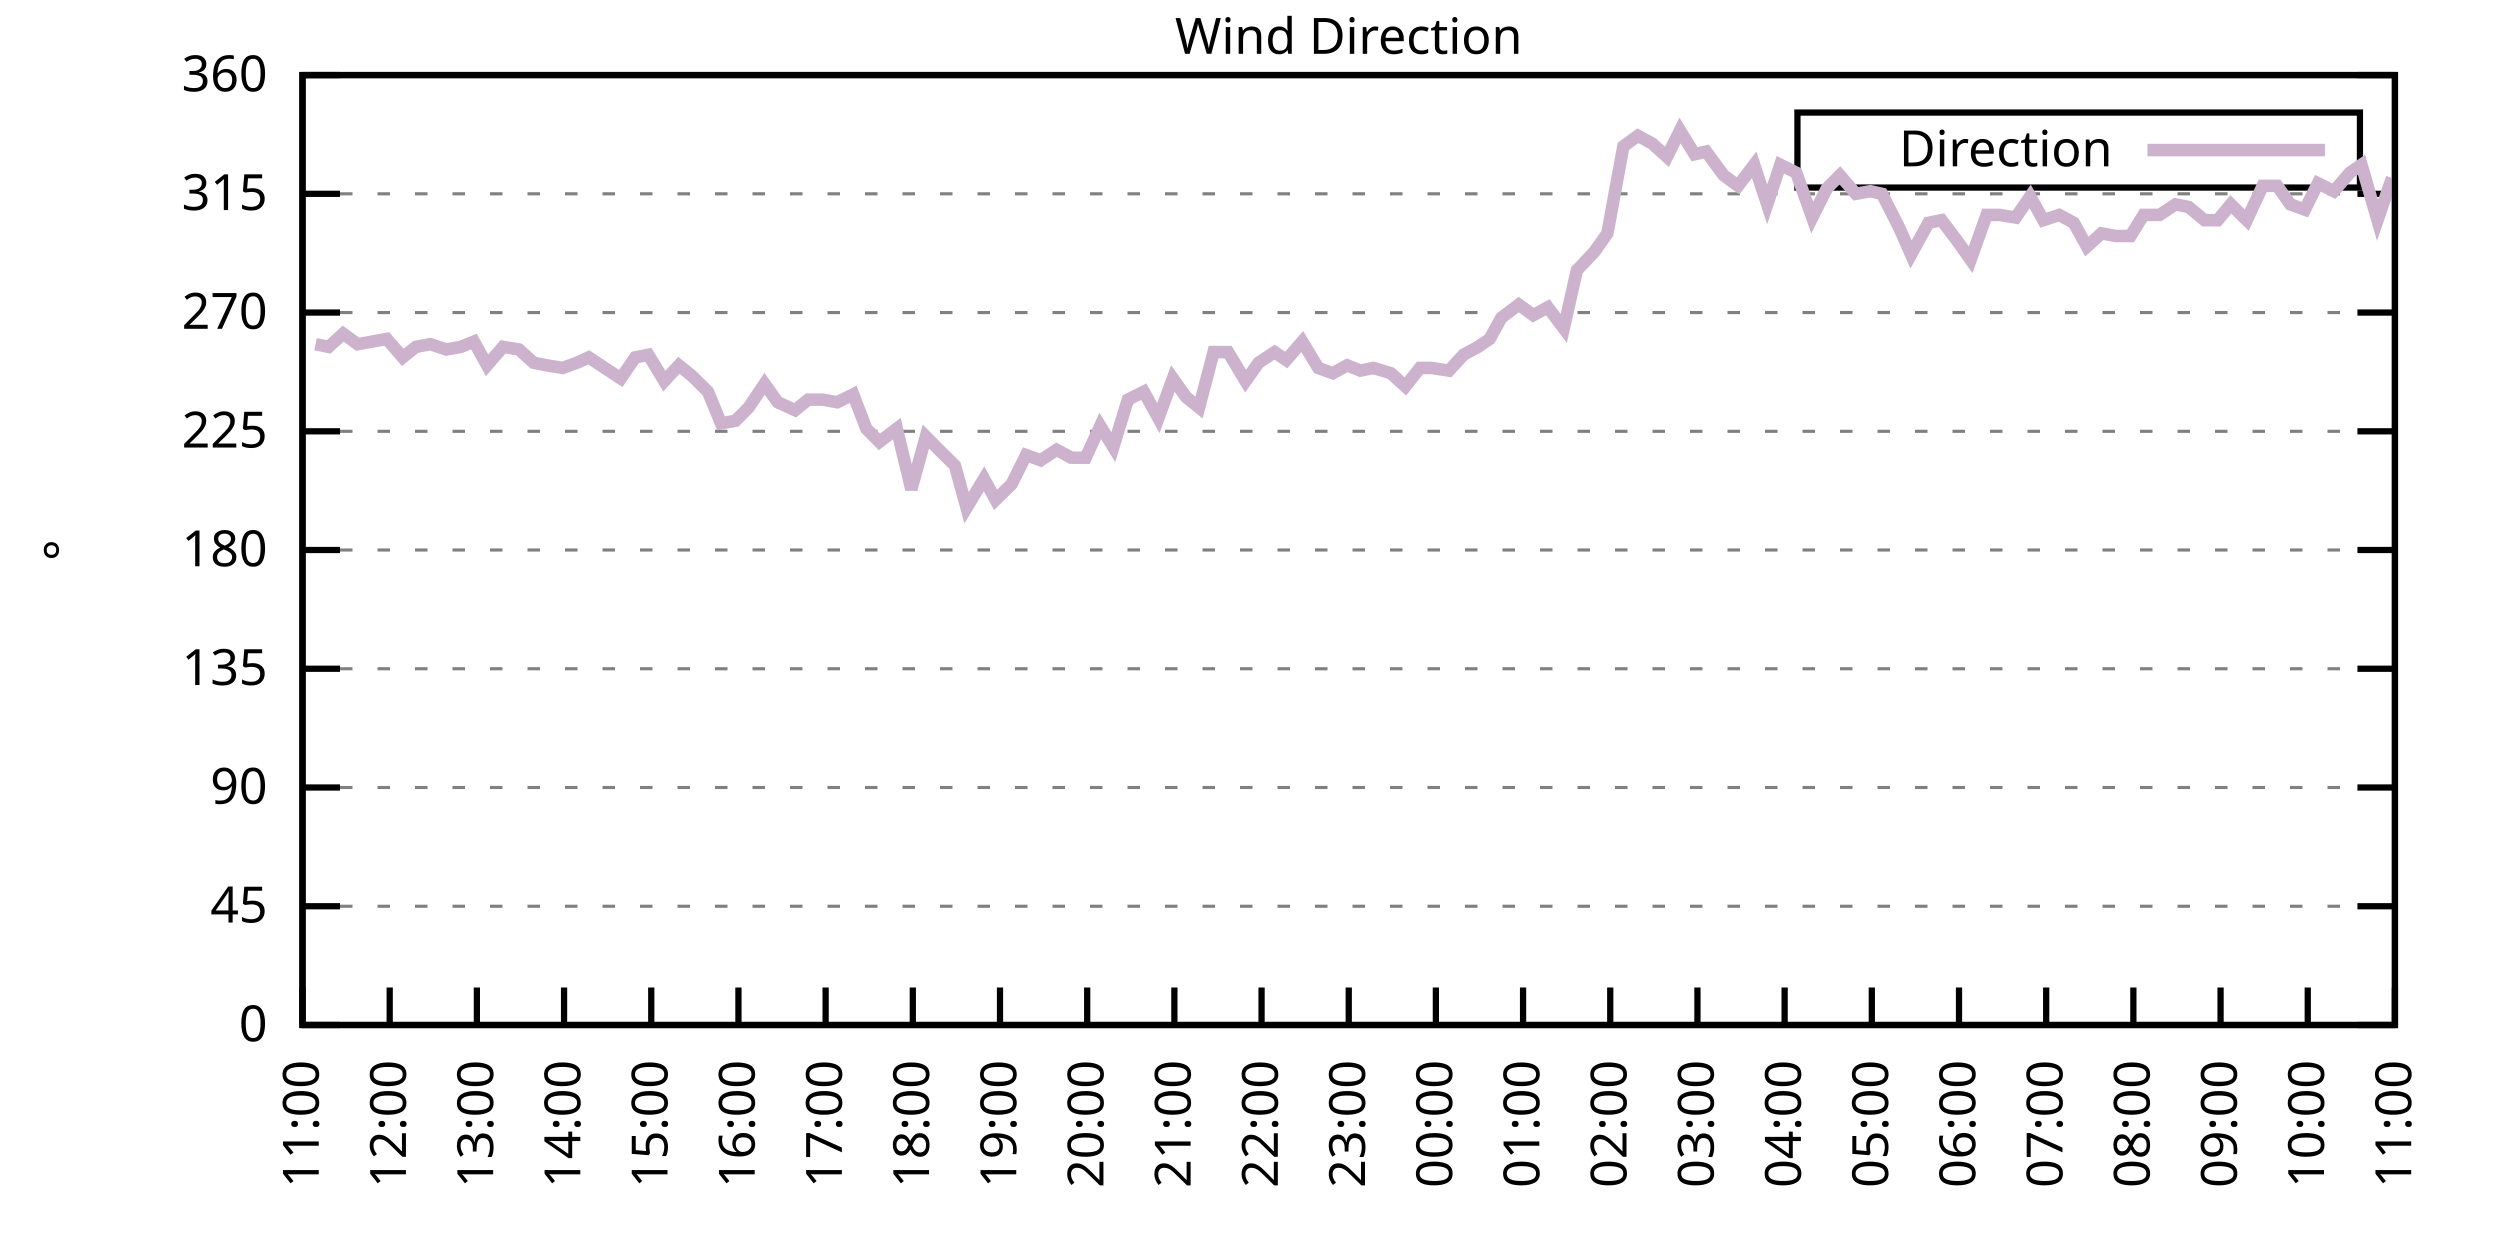
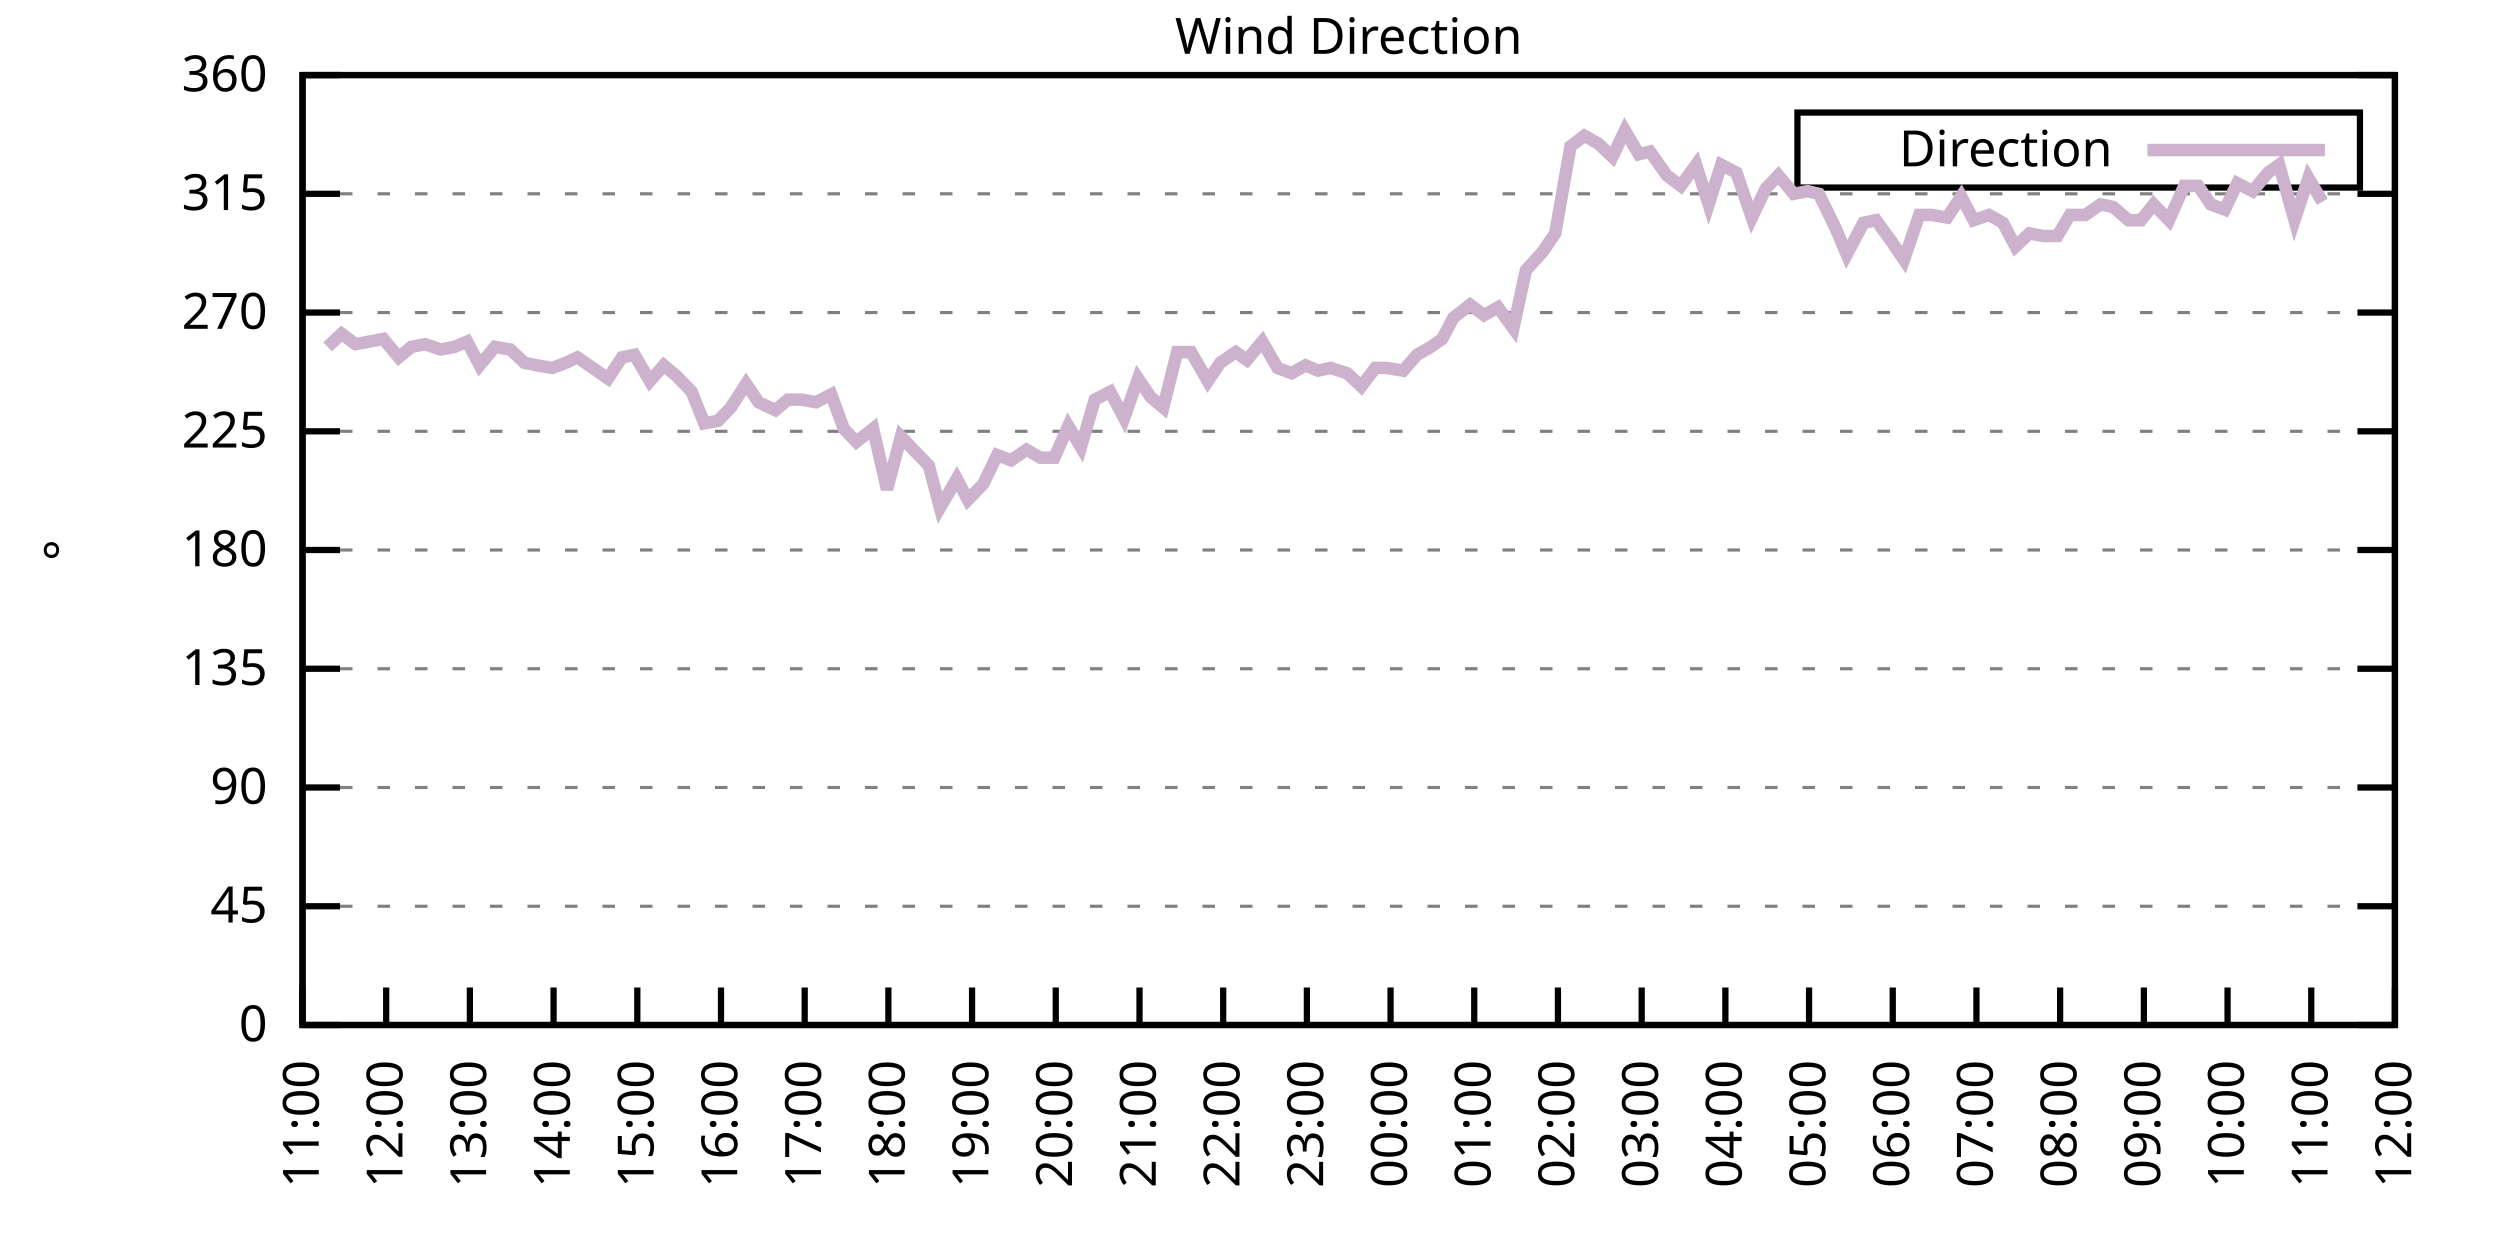
<svg xmlns="http://www.w3.org/2000/svg" xmlns:xlink="http://www.w3.org/1999/xlink" width="400" height="200" viewBox="0 0 400 200">
  <g id="gnuplot_canvas">
    <rect x="0" y="0" width="400" height="200" fill="none" />
    <defs>
      <circle id="gpDot" r="0.5" stroke-width="0.5" stroke="currentColor" />
      <path id="gpPt0" stroke-width="0.333" stroke="currentColor" d="M-1,0 h2 M0,-1 v2" />
      <path id="gpPt1" stroke-width="0.333" stroke="currentColor" d="M-1,-1 L1,1 M1,-1 L-1,1" />
      <path id="gpPt2" stroke-width="0.333" stroke="currentColor" d="M-1,0 L1,0 M0,-1 L0,1 M-1,-1 L1,1 M-1,1 L1,-1" />
      <rect id="gpPt3" stroke-width="0.333" stroke="currentColor" x="-1" y="-1" width="2" height="2" />
      <rect id="gpPt4" stroke-width="0.333" stroke="currentColor" fill="currentColor" x="-1" y="-1" width="2" height="2" />
      <circle id="gpPt5" stroke-width="0.333" stroke="currentColor" cx="0" cy="0" r="1" />
      <use xlink:href="#gpPt5" id="gpPt6" fill="currentColor" stroke="none" />
      <path id="gpPt7" stroke-width="0.333" stroke="currentColor" d="M0,-1.33 L-1.33,0.67 L1.33,0.67 z" />
      <use xlink:href="#gpPt7" id="gpPt8" fill="currentColor" stroke="none" />
      <use xlink:href="#gpPt7" id="gpPt9" stroke="currentColor" transform="rotate(180)" />
      <use xlink:href="#gpPt9" id="gpPt10" fill="currentColor" stroke="none" />
      <use xlink:href="#gpPt3" id="gpPt11" stroke="currentColor" transform="rotate(45)" />
      <use xlink:href="#gpPt11" id="gpPt12" fill="currentColor" stroke="none" />
      <path id="gpPt13" stroke-width="0.333" stroke="currentColor" d="M0,1.330 L1.265,0.411 L0.782,-1.067 L-0.782,-1.076 L-1.265,0.411 z" />
      <use xlink:href="#gpPt13" id="gpPt14" fill="currentColor" stroke="none" />
      <filter id="textbox" filterUnits="objectBoundingBox" x="0" y="0" height="1" width="1">
        <feFlood flood-color="white" flood-opacity="1" result="bgnd" />
        <feComposite in="SourceGraphic" in2="bgnd" operator="atop" />
      </filter>
      <filter id="greybox" filterUnits="objectBoundingBox" x="0" y="0" height="1" width="1">
        <feFlood flood-color="lightgrey" flood-opacity="1" result="grey" />
        <feComposite in="SourceGraphic" in2="grey" operator="atop" />
      </filter>
    </defs>
    <g fill="none" color="white" stroke="currentColor" stroke-width="1.00" stroke-linecap="butt" stroke-linejoin="miter">
</g>
    <g fill="none" color="black" stroke="currentColor" stroke-width="1.00" stroke-linecap="butt" stroke-linejoin="miter">
      <g stroke="none" shape-rendering="crispEdges">
        <polygon fill="rgb(255, 255, 255)" points="48.40,164.00 383.18,164.00 383.18,12.02 48.40,12.02 " />
      </g>
    </g>
    <g fill="none" color="black" stroke="currentColor" stroke-width="1.00" stroke-linecap="butt" stroke-linejoin="miter">
</g>
    <g fill="none" color="black" stroke="black" stroke-width="0.50" stroke-linecap="butt" stroke-linejoin="miter">
</g>
    <g fill="none" color="gray" stroke="currentColor" stroke-width="0.50" stroke-linecap="butt" stroke-linejoin="miter">
      <path stroke="gray" stroke-dasharray="2,4" class="gridline" d="M48.40,164.00 L383.19,164.00  " />
    </g>
    <g fill="none" color="gray" stroke="gray" stroke-width="1.00" stroke-linecap="butt" stroke-linejoin="miter">
</g>
    <g fill="none" color="black" stroke="currentColor" stroke-width="1.00" stroke-linecap="butt" stroke-linejoin="miter">
      <path stroke="black" d="M48.40,164.00 L54.40,164.00 M383.19,164.00 L377.19,164.00  " />
      <g transform="translate(42.80,166.60)" stroke="none" fill="black" font-family="Sans" font-size="8.00" text-anchor="end">
        <text>
          <tspan font-family="Sans"> 0</tspan>
        </text>
      </g>
    </g>
    <g fill="none" color="black" stroke="currentColor" stroke-width="1.00" stroke-linecap="butt" stroke-linejoin="miter">
</g>
    <g fill="none" color="black" stroke="black" stroke-width="0.50" stroke-linecap="butt" stroke-linejoin="miter">
</g>
    <g fill="none" color="gray" stroke="currentColor" stroke-width="0.50" stroke-linecap="butt" stroke-linejoin="miter">
      <path stroke="gray" stroke-dasharray="2,4" class="gridline" d="M48.40,145.00 L383.19,145.00  " />
    </g>
    <g fill="none" color="gray" stroke="gray" stroke-width="1.00" stroke-linecap="butt" stroke-linejoin="miter">
</g>
    <g fill="none" color="black" stroke="currentColor" stroke-width="1.00" stroke-linecap="butt" stroke-linejoin="miter">
      <path stroke="black" d="M48.40,145.00 L54.40,145.00 M383.19,145.00 L377.19,145.00  " />
      <g transform="translate(42.80,147.60)" stroke="none" fill="black" font-family="Sans" font-size="8.00" text-anchor="end">
        <text>
          <tspan font-family="Sans"> 45</tspan>
        </text>
      </g>
    </g>
    <g fill="none" color="black" stroke="currentColor" stroke-width="1.00" stroke-linecap="butt" stroke-linejoin="miter">
</g>
    <g fill="none" color="black" stroke="black" stroke-width="0.50" stroke-linecap="butt" stroke-linejoin="miter">
</g>
    <g fill="none" color="gray" stroke="currentColor" stroke-width="0.50" stroke-linecap="butt" stroke-linejoin="miter">
      <path stroke="gray" stroke-dasharray="2,4" class="gridline" d="M48.40,126.00 L383.19,126.00  " />
    </g>
    <g fill="none" color="gray" stroke="gray" stroke-width="1.00" stroke-linecap="butt" stroke-linejoin="miter">
</g>
    <g fill="none" color="black" stroke="currentColor" stroke-width="1.00" stroke-linecap="butt" stroke-linejoin="miter">
      <path stroke="black" d="M48.40,126.00 L54.40,126.00 M383.19,126.00 L377.19,126.00  " />
      <g transform="translate(42.80,128.60)" stroke="none" fill="black" font-family="Sans" font-size="8.00" text-anchor="end">
        <text>
          <tspan font-family="Sans"> 90</tspan>
        </text>
      </g>
    </g>
    <g fill="none" color="black" stroke="currentColor" stroke-width="1.00" stroke-linecap="butt" stroke-linejoin="miter">
</g>
    <g fill="none" color="black" stroke="black" stroke-width="0.50" stroke-linecap="butt" stroke-linejoin="miter">
</g>
    <g fill="none" color="gray" stroke="currentColor" stroke-width="0.50" stroke-linecap="butt" stroke-linejoin="miter">
      <path stroke="gray" stroke-dasharray="2,4" class="gridline" d="M48.40,107.00 L383.19,107.00  " />
    </g>
    <g fill="none" color="gray" stroke="gray" stroke-width="1.00" stroke-linecap="butt" stroke-linejoin="miter">
</g>
    <g fill="none" color="black" stroke="currentColor" stroke-width="1.00" stroke-linecap="butt" stroke-linejoin="miter">
      <path stroke="black" d="M48.40,107.00 L54.40,107.00 M383.19,107.00 L377.19,107.00  " />
      <g transform="translate(42.80,109.60)" stroke="none" fill="black" font-family="Sans" font-size="8.00" text-anchor="end">
        <text>
          <tspan font-family="Sans"> 135</tspan>
        </text>
      </g>
    </g>
    <g fill="none" color="black" stroke="currentColor" stroke-width="1.00" stroke-linecap="butt" stroke-linejoin="miter">
</g>
    <g fill="none" color="black" stroke="black" stroke-width="0.50" stroke-linecap="butt" stroke-linejoin="miter">
</g>
    <g fill="none" color="gray" stroke="currentColor" stroke-width="0.50" stroke-linecap="butt" stroke-linejoin="miter">
      <path stroke="gray" stroke-dasharray="2,4" class="gridline" d="M48.40,88.00 L383.19,88.00  " />
    </g>
    <g fill="none" color="gray" stroke="gray" stroke-width="1.00" stroke-linecap="butt" stroke-linejoin="miter">
</g>
    <g fill="none" color="black" stroke="currentColor" stroke-width="1.00" stroke-linecap="butt" stroke-linejoin="miter">
      <path stroke="black" d="M48.40,88.00 L54.40,88.00 M383.19,88.00 L377.19,88.00  " />
      <g transform="translate(42.80,90.60)" stroke="none" fill="black" font-family="Sans" font-size="8.00" text-anchor="end">
        <text>
          <tspan font-family="Sans"> 180</tspan>
        </text>
      </g>
    </g>
    <g fill="none" color="black" stroke="currentColor" stroke-width="1.00" stroke-linecap="butt" stroke-linejoin="miter">
</g>
    <g fill="none" color="black" stroke="black" stroke-width="0.50" stroke-linecap="butt" stroke-linejoin="miter">
</g>
    <g fill="none" color="gray" stroke="currentColor" stroke-width="0.50" stroke-linecap="butt" stroke-linejoin="miter">
      <path stroke="gray" stroke-dasharray="2,4" class="gridline" d="M48.40,69.01 L383.19,69.01  " />
    </g>
    <g fill="none" color="gray" stroke="gray" stroke-width="1.00" stroke-linecap="butt" stroke-linejoin="miter">
</g>
    <g fill="none" color="black" stroke="currentColor" stroke-width="1.00" stroke-linecap="butt" stroke-linejoin="miter">
      <path stroke="black" d="M48.40,69.01 L54.40,69.01 M383.19,69.01 L377.19,69.01  " />
      <g transform="translate(42.80,71.61)" stroke="none" fill="black" font-family="Sans" font-size="8.00" text-anchor="end">
        <text>
          <tspan font-family="Sans"> 225</tspan>
        </text>
      </g>
    </g>
    <g fill="none" color="black" stroke="currentColor" stroke-width="1.00" stroke-linecap="butt" stroke-linejoin="miter">
</g>
    <g fill="none" color="black" stroke="black" stroke-width="0.50" stroke-linecap="butt" stroke-linejoin="miter">
</g>
    <g fill="none" color="gray" stroke="currentColor" stroke-width="0.50" stroke-linecap="butt" stroke-linejoin="miter">
      <path stroke="gray" stroke-dasharray="2,4" class="gridline" d="M48.40,50.01 L383.19,50.01  " />
    </g>
    <g fill="none" color="gray" stroke="gray" stroke-width="1.00" stroke-linecap="butt" stroke-linejoin="miter">
</g>
    <g fill="none" color="black" stroke="currentColor" stroke-width="1.00" stroke-linecap="butt" stroke-linejoin="miter">
      <path stroke="black" d="M48.40,50.01 L54.40,50.01 M383.19,50.01 L377.19,50.01  " />
      <g transform="translate(42.80,52.61)" stroke="none" fill="black" font-family="Sans" font-size="8.00" text-anchor="end">
        <text>
          <tspan font-family="Sans"> 270</tspan>
        </text>
      </g>
    </g>
    <g fill="none" color="black" stroke="currentColor" stroke-width="1.00" stroke-linecap="butt" stroke-linejoin="miter">
</g>
    <g fill="none" color="black" stroke="black" stroke-width="0.50" stroke-linecap="butt" stroke-linejoin="miter">
</g>
    <g fill="none" color="gray" stroke="currentColor" stroke-width="0.50" stroke-linecap="butt" stroke-linejoin="miter">
      <path stroke="gray" stroke-dasharray="2,4" class="gridline" d="M48.40,31.01 L383.19,31.01  " />
    </g>
    <g fill="none" color="gray" stroke="gray" stroke-width="1.00" stroke-linecap="butt" stroke-linejoin="miter">
</g>
    <g fill="none" color="black" stroke="currentColor" stroke-width="1.00" stroke-linecap="butt" stroke-linejoin="miter">
      <path stroke="black" d="M48.40,31.01 L54.40,31.01 M383.19,31.01 L377.19,31.01  " />
      <g transform="translate(42.80,33.61)" stroke="none" fill="black" font-family="Sans" font-size="8.00" text-anchor="end">
        <text>
          <tspan font-family="Sans"> 315</tspan>
        </text>
      </g>
    </g>
    <g fill="none" color="black" stroke="currentColor" stroke-width="1.00" stroke-linecap="butt" stroke-linejoin="miter">
</g>
    <g fill="none" color="black" stroke="black" stroke-width="0.50" stroke-linecap="butt" stroke-linejoin="miter">
</g>
    <g fill="none" color="gray" stroke="currentColor" stroke-width="0.50" stroke-linecap="butt" stroke-linejoin="miter">
      <path stroke="gray" stroke-dasharray="2,4" class="gridline" d="M48.40,12.01 L383.19,12.01  " />
    </g>
    <g fill="none" color="gray" stroke="gray" stroke-width="1.00" stroke-linecap="butt" stroke-linejoin="miter">
</g>
    <g fill="none" color="black" stroke="currentColor" stroke-width="1.00" stroke-linecap="butt" stroke-linejoin="miter">
      <path stroke="black" d="M48.40,12.01 L54.40,12.01 M383.19,12.01 L377.19,12.01  " />
      <g transform="translate(42.80,14.61)" stroke="none" fill="black" font-family="Sans" font-size="8.00" text-anchor="end">
        <text>
          <tspan font-family="Sans"> 360</tspan>
        </text>
      </g>
    </g>
    <g fill="none" color="black" stroke="currentColor" stroke-width="1.00" stroke-linecap="butt" stroke-linejoin="miter">
      <path stroke="black" d="M48.40,164.00 L48.40,158.00  " />
      <g transform="translate(51.00,169.60) rotate(270.00)" stroke="none" fill="black" font-family="Sans" font-size="8.00" text-anchor="end">
        <text>
          <tspan font-family="Sans">11:00</tspan>
        </text>
      </g>
    </g>
    <g fill="none" color="black" stroke="currentColor" stroke-width="1.00" stroke-linecap="butt" stroke-linejoin="miter">
-       <path stroke="black" d="M62.35,164.00 L62.35,158.00  " />
-       <g transform="translate(64.95,169.60) rotate(270.00)" stroke="none" fill="black" font-family="Sans" font-size="8.00" text-anchor="end">
+       <path stroke="black" d="M61.79,164.00 L61.79,158.00  " />
+       <g transform="translate(64.39,169.60) rotate(270.00)" stroke="none" fill="black" font-family="Sans" font-size="8.00" text-anchor="end">
        <text>
          <tspan font-family="Sans">12:00</tspan>
        </text>
      </g>
    </g>
    <g fill="none" color="black" stroke="currentColor" stroke-width="1.00" stroke-linecap="butt" stroke-linejoin="miter">
-       <path stroke="black" d="M76.30,164.00 L76.30,158.00  " />
-       <g transform="translate(78.90,169.60) rotate(270.00)" stroke="none" fill="black" font-family="Sans" font-size="8.00" text-anchor="end">
+       <path stroke="black" d="M75.18,164.00 L75.18,158.00  " />
+       <g transform="translate(77.78,169.60) rotate(270.00)" stroke="none" fill="black" font-family="Sans" font-size="8.00" text-anchor="end">
        <text>
          <tspan font-family="Sans">13:00</tspan>
        </text>
      </g>
    </g>
    <g fill="none" color="black" stroke="currentColor" stroke-width="1.00" stroke-linecap="butt" stroke-linejoin="miter">
-       <path stroke="black" d="M90.25,164.00 L90.25,158.00  " />
-       <g transform="translate(92.85,169.60) rotate(270.00)" stroke="none" fill="black" font-family="Sans" font-size="8.00" text-anchor="end">
+       <path stroke="black" d="M88.57,164.00 L88.57,158.00  " />
+       <g transform="translate(91.17,169.60) rotate(270.00)" stroke="none" fill="black" font-family="Sans" font-size="8.00" text-anchor="end">
        <text>
          <tspan font-family="Sans">14:00</tspan>
        </text>
      </g>
    </g>
    <g fill="none" color="black" stroke="currentColor" stroke-width="1.00" stroke-linecap="butt" stroke-linejoin="miter">
-       <path stroke="black" d="M104.20,164.00 L104.20,158.00  " />
-       <g transform="translate(106.80,169.60) rotate(270.00)" stroke="none" fill="black" font-family="Sans" font-size="8.00" text-anchor="end">
+       <path stroke="black" d="M101.97,164.00 L101.97,158.00  " />
+       <g transform="translate(104.57,169.60) rotate(270.00)" stroke="none" fill="black" font-family="Sans" font-size="8.00" text-anchor="end">
        <text>
          <tspan font-family="Sans">15:00</tspan>
        </text>
      </g>
    </g>
    <g fill="none" color="black" stroke="currentColor" stroke-width="1.00" stroke-linecap="butt" stroke-linejoin="miter">
-       <path stroke="black" d="M118.15,164.00 L118.15,158.00  " />
-       <g transform="translate(120.75,169.60) rotate(270.00)" stroke="none" fill="black" font-family="Sans" font-size="8.00" text-anchor="end">
+       <path stroke="black" d="M115.36,164.00 L115.36,158.00  " />
+       <g transform="translate(117.96,169.60) rotate(270.00)" stroke="none" fill="black" font-family="Sans" font-size="8.00" text-anchor="end">
        <text>
          <tspan font-family="Sans">16:00</tspan>
        </text>
      </g>
    </g>
    <g fill="none" color="black" stroke="currentColor" stroke-width="1.00" stroke-linecap="butt" stroke-linejoin="miter">
-       <path stroke="black" d="M132.10,164.00 L132.10,158.00  " />
-       <g transform="translate(134.70,169.60) rotate(270.00)" stroke="none" fill="black" font-family="Sans" font-size="8.00" text-anchor="end">
+       <path stroke="black" d="M128.75,164.00 L128.75,158.00  " />
+       <g transform="translate(131.35,169.60) rotate(270.00)" stroke="none" fill="black" font-family="Sans" font-size="8.00" text-anchor="end">
        <text>
          <tspan font-family="Sans">17:00</tspan>
        </text>
      </g>
    </g>
    <g fill="none" color="black" stroke="currentColor" stroke-width="1.00" stroke-linecap="butt" stroke-linejoin="miter">
-       <path stroke="black" d="M146.05,164.00 L146.05,158.00  " />
-       <g transform="translate(148.65,169.60) rotate(270.00)" stroke="none" fill="black" font-family="Sans" font-size="8.00" text-anchor="end">
+       <path stroke="black" d="M142.14,164.00 L142.14,158.00  " />
+       <g transform="translate(144.74,169.60) rotate(270.00)" stroke="none" fill="black" font-family="Sans" font-size="8.00" text-anchor="end">
        <text>
          <tspan font-family="Sans">18:00</tspan>
        </text>
      </g>
    </g>
    <g fill="none" color="black" stroke="currentColor" stroke-width="1.00" stroke-linecap="butt" stroke-linejoin="miter">
-       <path stroke="black" d="M160.00,164.00 L160.00,158.00  " />
-       <g transform="translate(162.60,169.60) rotate(270.00)" stroke="none" fill="black" font-family="Sans" font-size="8.00" text-anchor="end">
+       <path stroke="black" d="M155.53,164.00 L155.53,158.00  " />
+       <g transform="translate(158.13,169.60) rotate(270.00)" stroke="none" fill="black" font-family="Sans" font-size="8.00" text-anchor="end">
        <text>
          <tspan font-family="Sans">19:00</tspan>
        </text>
      </g>
    </g>
    <g fill="none" color="black" stroke="currentColor" stroke-width="1.00" stroke-linecap="butt" stroke-linejoin="miter">
-       <path stroke="black" d="M173.95,164.00 L173.95,158.00  " />
-       <g transform="translate(176.55,169.60) rotate(270.00)" stroke="none" fill="black" font-family="Sans" font-size="8.00" text-anchor="end">
+       <path stroke="black" d="M168.92,164.00 L168.92,158.00  " />
+       <g transform="translate(171.52,169.60) rotate(270.00)" stroke="none" fill="black" font-family="Sans" font-size="8.00" text-anchor="end">
        <text>
          <tspan font-family="Sans">20:00</tspan>
        </text>
      </g>
    </g>
    <g fill="none" color="black" stroke="currentColor" stroke-width="1.00" stroke-linecap="butt" stroke-linejoin="miter">
-       <path stroke="black" d="M187.90,164.00 L187.90,158.00  " />
-       <g transform="translate(190.50,169.60) rotate(270.00)" stroke="none" fill="black" font-family="Sans" font-size="8.00" text-anchor="end">
+       <path stroke="black" d="M182.32,164.00 L182.32,158.00  " />
+       <g transform="translate(184.92,169.60) rotate(270.00)" stroke="none" fill="black" font-family="Sans" font-size="8.00" text-anchor="end">
        <text>
          <tspan font-family="Sans">21:00</tspan>
        </text>
      </g>
    </g>
    <g fill="none" color="black" stroke="currentColor" stroke-width="1.00" stroke-linecap="butt" stroke-linejoin="miter">
-       <path stroke="black" d="M201.85,164.00 L201.85,158.00  " />
-       <g transform="translate(204.45,169.60) rotate(270.00)" stroke="none" fill="black" font-family="Sans" font-size="8.00" text-anchor="end">
+       <path stroke="black" d="M195.71,164.00 L195.71,158.00  " />
+       <g transform="translate(198.31,169.60) rotate(270.00)" stroke="none" fill="black" font-family="Sans" font-size="8.00" text-anchor="end">
        <text>
          <tspan font-family="Sans">22:00</tspan>
        </text>
      </g>
    </g>
    <g fill="none" color="black" stroke="currentColor" stroke-width="1.00" stroke-linecap="butt" stroke-linejoin="miter">
-       <path stroke="black" d="M215.80,164.00 L215.80,158.00  " />
-       <g transform="translate(218.40,169.60) rotate(270.00)" stroke="none" fill="black" font-family="Sans" font-size="8.00" text-anchor="end">
+       <path stroke="black" d="M209.10,164.00 L209.10,158.00  " />
+       <g transform="translate(211.70,169.60) rotate(270.00)" stroke="none" fill="black" font-family="Sans" font-size="8.00" text-anchor="end">
        <text>
          <tspan font-family="Sans">23:00</tspan>
        </text>
      </g>
    </g>
    <g fill="none" color="black" stroke="currentColor" stroke-width="1.00" stroke-linecap="butt" stroke-linejoin="miter">
-       <path stroke="black" d="M229.74,164.00 L229.74,158.00  " />
-       <g transform="translate(232.34,169.60) rotate(270.00)" stroke="none" fill="black" font-family="Sans" font-size="8.00" text-anchor="end">
+       <path stroke="black" d="M222.49,164.00 L222.49,158.00  " />
+       <g transform="translate(225.09,169.60) rotate(270.00)" stroke="none" fill="black" font-family="Sans" font-size="8.00" text-anchor="end">
        <text>
          <tspan font-family="Sans">00:00</tspan>
        </text>
      </g>
    </g>
    <g fill="none" color="black" stroke="currentColor" stroke-width="1.00" stroke-linecap="butt" stroke-linejoin="miter">
-       <path stroke="black" d="M243.69,164.00 L243.69,158.00  " />
-       <g transform="translate(246.29,169.60) rotate(270.00)" stroke="none" fill="black" font-family="Sans" font-size="8.00" text-anchor="end">
+       <path stroke="black" d="M235.88,164.00 L235.88,158.00  " />
+       <g transform="translate(238.48,169.60) rotate(270.00)" stroke="none" fill="black" font-family="Sans" font-size="8.00" text-anchor="end">
        <text>
          <tspan font-family="Sans">01:00</tspan>
        </text>
      </g>
    </g>
    <g fill="none" color="black" stroke="currentColor" stroke-width="1.00" stroke-linecap="butt" stroke-linejoin="miter">
-       <path stroke="black" d="M257.64,164.00 L257.64,158.00  " />
-       <g transform="translate(260.24,169.60) rotate(270.00)" stroke="none" fill="black" font-family="Sans" font-size="8.00" text-anchor="end">
+       <path stroke="black" d="M249.27,164.00 L249.27,158.00  " />
+       <g transform="translate(251.87,169.60) rotate(270.00)" stroke="none" fill="black" font-family="Sans" font-size="8.00" text-anchor="end">
        <text>
          <tspan font-family="Sans">02:00</tspan>
        </text>
      </g>
    </g>
    <g fill="none" color="black" stroke="currentColor" stroke-width="1.00" stroke-linecap="butt" stroke-linejoin="miter">
-       <path stroke="black" d="M271.59,164.00 L271.59,158.00  " />
-       <g transform="translate(274.19,169.60) rotate(270.00)" stroke="none" fill="black" font-family="Sans" font-size="8.00" text-anchor="end">
+       <path stroke="black" d="M262.67,164.00 L262.67,158.00  " />
+       <g transform="translate(265.27,169.60) rotate(270.00)" stroke="none" fill="black" font-family="Sans" font-size="8.00" text-anchor="end">
        <text>
          <tspan font-family="Sans">03:00</tspan>
        </text>
      </g>
    </g>
    <g fill="none" color="black" stroke="currentColor" stroke-width="1.00" stroke-linecap="butt" stroke-linejoin="miter">
-       <path stroke="black" d="M285.54,164.00 L285.54,158.00  " />
-       <g transform="translate(288.14,169.60) rotate(270.00)" stroke="none" fill="black" font-family="Sans" font-size="8.00" text-anchor="end">
+       <path stroke="black" d="M276.06,164.00 L276.06,158.00  " />
+       <g transform="translate(278.66,169.60) rotate(270.00)" stroke="none" fill="black" font-family="Sans" font-size="8.00" text-anchor="end">
        <text>
          <tspan font-family="Sans">04:00</tspan>
        </text>
      </g>
    </g>
    <g fill="none" color="black" stroke="currentColor" stroke-width="1.00" stroke-linecap="butt" stroke-linejoin="miter">
-       <path stroke="black" d="M299.49,164.00 L299.49,158.00  " />
-       <g transform="translate(302.09,169.60) rotate(270.00)" stroke="none" fill="black" font-family="Sans" font-size="8.00" text-anchor="end">
+       <path stroke="black" d="M289.45,164.00 L289.45,158.00  " />
+       <g transform="translate(292.05,169.60) rotate(270.00)" stroke="none" fill="black" font-family="Sans" font-size="8.00" text-anchor="end">
        <text>
          <tspan font-family="Sans">05:00</tspan>
        </text>
      </g>
    </g>
    <g fill="none" color="black" stroke="currentColor" stroke-width="1.00" stroke-linecap="butt" stroke-linejoin="miter">
-       <path stroke="black" d="M313.44,164.00 L313.44,158.00  " />
-       <g transform="translate(316.04,169.60) rotate(270.00)" stroke="none" fill="black" font-family="Sans" font-size="8.00" text-anchor="end">
+       <path stroke="black" d="M302.84,164.00 L302.84,158.00  " />
+       <g transform="translate(305.44,169.60) rotate(270.00)" stroke="none" fill="black" font-family="Sans" font-size="8.00" text-anchor="end">
        <text>
          <tspan font-family="Sans">06:00</tspan>
        </text>
      </g>
    </g>
    <g fill="none" color="black" stroke="currentColor" stroke-width="1.00" stroke-linecap="butt" stroke-linejoin="miter">
-       <path stroke="black" d="M327.39,164.00 L327.39,158.00  " />
-       <g transform="translate(329.99,169.60) rotate(270.00)" stroke="none" fill="black" font-family="Sans" font-size="8.00" text-anchor="end">
+       <path stroke="black" d="M316.23,164.00 L316.23,158.00  " />
+       <g transform="translate(318.83,169.60) rotate(270.00)" stroke="none" fill="black" font-family="Sans" font-size="8.00" text-anchor="end">
        <text>
          <tspan font-family="Sans">07:00</tspan>
        </text>
      </g>
    </g>
    <g fill="none" color="black" stroke="currentColor" stroke-width="1.00" stroke-linecap="butt" stroke-linejoin="miter">
-       <path stroke="black" d="M341.34,164.00 L341.34,158.00  " />
-       <g transform="translate(343.94,169.60) rotate(270.00)" stroke="none" fill="black" font-family="Sans" font-size="8.00" text-anchor="end">
+       <path stroke="black" d="M329.62,164.00 L329.62,158.00  " />
+       <g transform="translate(332.22,169.60) rotate(270.00)" stroke="none" fill="black" font-family="Sans" font-size="8.00" text-anchor="end">
        <text>
          <tspan font-family="Sans">08:00</tspan>
        </text>
      </g>
    </g>
    <g fill="none" color="black" stroke="currentColor" stroke-width="1.00" stroke-linecap="butt" stroke-linejoin="miter">
-       <path stroke="black" d="M355.29,164.00 L355.29,158.00  " />
-       <g transform="translate(357.89,169.60) rotate(270.00)" stroke="none" fill="black" font-family="Sans" font-size="8.00" text-anchor="end">
+       <path stroke="black" d="M343.02,164.00 L343.02,158.00  " />
+       <g transform="translate(345.62,169.60) rotate(270.00)" stroke="none" fill="black" font-family="Sans" font-size="8.00" text-anchor="end">
        <text>
          <tspan font-family="Sans">09:00</tspan>
        </text>
      </g>
    </g>
    <g fill="none" color="black" stroke="currentColor" stroke-width="1.00" stroke-linecap="butt" stroke-linejoin="miter">
-       <path stroke="black" d="M369.24,164.00 L369.24,158.00  " />
-       <g transform="translate(371.84,169.60) rotate(270.00)" stroke="none" fill="black" font-family="Sans" font-size="8.00" text-anchor="end">
+       <path stroke="black" d="M356.41,164.00 L356.41,158.00  " />
+       <g transform="translate(359.01,169.60) rotate(270.00)" stroke="none" fill="black" font-family="Sans" font-size="8.00" text-anchor="end">
        <text>
          <tspan font-family="Sans">10:00</tspan>
+         </text>
+       </g>
+     </g>
+     <g fill="none" color="black" stroke="currentColor" stroke-width="1.00" stroke-linecap="butt" stroke-linejoin="miter">
+       <path stroke="black" d="M369.80,164.00 L369.80,158.00  " />
+       <g transform="translate(372.40,169.60) rotate(270.00)" stroke="none" fill="black" font-family="Sans" font-size="8.00" text-anchor="end">
+         <text>
+           <tspan font-family="Sans">11:00</tspan>
        </text>
      </g>
    </g>
    <g fill="none" color="black" stroke="currentColor" stroke-width="1.00" stroke-linecap="butt" stroke-linejoin="miter">
      <path stroke="black" d="M383.19,164.00 L383.19,158.00  " />
      <g transform="translate(385.79,169.60) rotate(270.00)" stroke="none" fill="black" font-family="Sans" font-size="8.00" text-anchor="end">
        <text>
-           <tspan font-family="Sans">11:00</tspan>
+           <tspan font-family="Sans">12:00</tspan>
        </text>
      </g>
    </g>
    <g fill="none" color="black" stroke="currentColor" stroke-width="1.00" stroke-linecap="butt" stroke-linejoin="miter">
</g>
    <g fill="none" color="black" stroke="currentColor" stroke-width="1.00" stroke-linecap="butt" stroke-linejoin="miter">
      <path stroke="black" d="M48.40,12.01 L48.40,164.00 L383.19,164.00 L383.19,12.01 L48.40,12.01 Z  " />
    </g>
    <g fill="none" color="black" stroke="currentColor" stroke-width="1.00" stroke-linecap="butt" stroke-linejoin="miter">
</g>
    <g fill="none" color="black" stroke="currentColor" stroke-width="1.00" stroke-linecap="butt" stroke-linejoin="miter">
      <path stroke="black" d="M287.59,30.01 L287.59,18.01 L377.59,18.01 L377.59,30.01 L287.59,30.01 Z  " />
    </g>
    <g id="Wind_direction_plot_1">
      <g fill="none" color="white" stroke="black" stroke-width="2.00" stroke-linecap="butt" stroke-linejoin="miter">
</g>
      <g fill="none" color="black" stroke="currentColor" stroke-width="2.00" stroke-linecap="butt" stroke-linejoin="miter">
        <g transform="translate(337.99,26.61)" stroke="none" fill="black" font-family="Sans" font-size="8.00" text-anchor="end">
          <text>
            <tspan font-family="Sans">Direction</tspan>
          </text>
        </g>
      </g>
      <g fill="none" color="black" stroke="currentColor" stroke-width="2.00" stroke-linecap="butt" stroke-linejoin="miter">
-         <path stroke="rgb(204, 178, 204)" d="M343.59,24.01 L371.99,24.01 M50.49,55.07 L52.58,55.50 L54.91,53.39 L57.23,55.07 L59.56,54.65 L61.88,54.23   L64.44,57.18 L66.53,55.50 L68.86,55.07 L71.42,55.92 L73.74,55.50 L75.83,54.65 L77.93,58.45 L80.48,55.50   L83.04,55.92 L85.37,58.03 L87.46,58.45 L90.02,58.87 L92.34,58.03 L94.20,57.18 L96.76,58.87 L99.32,60.56   L101.64,57.18 L103.73,56.76 L106.29,60.98 L108.62,58.45 L110.71,60.14 L113.27,62.67 L115.36,67.74 L117.68,67.32   L119.78,65.21 L122.33,61.41 L124.43,64.36 L127.22,65.63 L129.31,63.94 L131.63,63.94 L133.96,64.36 L136.51,63.10   L138.61,68.58 L140.70,70.70 L143.49,68.58 L145.81,78.29 L148.14,69.85 L150.23,71.96 L152.79,74.49 L154.65,81.25   L157.44,76.61 L159.30,79.98 L161.86,77.45 L164.18,72.81 L166.51,73.65 L169.06,71.96 L171.39,73.23 L173.71,73.23   L176.04,68.16 L178.13,71.54 L180.46,63.94 L183.01,62.67 L185.34,66.90 L187.66,60.56 L189.76,63.52 L191.85,65.21   L194.17,56.34 L196.50,56.34 L199.29,60.98 L201.38,58.03 L203.94,56.34 L205.80,57.61 L208.36,54.65 L210.91,58.87   L213.24,59.72 L215.56,58.45 L217.65,59.30 L219.75,58.87 L222.54,59.72 L224.86,61.83 L227.19,58.87 L229.05,58.87   L231.84,59.30 L234.16,56.76 L236.49,55.50 L238.35,54.23 L240.21,50.85 L243.00,48.74 L245.32,50.43 L247.65,49.16   L250.20,52.54 L252.30,43.25 L255.09,40.30 L257.18,37.34 L259.74,23.41 L262.06,21.72 L264.39,22.99 L266.71,25.10   L268.80,20.88 L271.13,24.68 L272.99,24.25 L275.78,28.05 L278.10,29.74 L280.66,26.36 L282.75,32.70 L284.85,26.36   L287.40,27.63 L289.96,34.81 L292.29,30.16 L294.38,28.05 L296.94,31.01 L299.26,30.59 L301.12,31.01 L303.91,36.50   L305.77,40.72 L308.56,35.65 L310.65,35.23 L313.21,38.61 L315.30,41.56 L317.86,34.39 L319.95,34.39 L322.51,34.81   L324.83,31.43 L326.93,35.23 L329.48,34.39 L331.81,35.65 L333.90,39.45 L336.23,37.34 L338.55,37.76 L340.88,37.76   L342.97,34.39 L345.53,34.39 L348.08,32.70 L350.18,33.12 L352.73,35.23 L354.83,35.23 L356.92,32.70 L359.48,35.23   L362.03,29.74 L364.36,29.74 L366.45,32.70 L368.78,33.54 L370.87,29.32 L373.43,30.59 L375.98,27.63 L377.84,26.36   L380.40,35.23 L382.73,28.48  " />
+         <path stroke="rgb(204, 178, 204)" d="M343.59,24.01 L371.99,24.01 M52.42,55.50 L54.65,53.39 L56.88,55.07 L59.11,54.65 L61.35,54.23 L63.80,57.18   L65.81,55.50 L68.04,55.07 L70.50,55.92 L72.73,55.50 L74.74,54.65 L76.75,58.45 L79.20,55.50 L81.66,55.92   L83.89,58.03 L85.90,58.45 L88.35,58.87 L90.58,58.03 L92.37,57.18 L94.82,58.87 L97.28,60.56 L99.51,57.18   L101.52,56.76 L103.98,60.98 L106.21,58.45 L108.22,60.14 L110.67,62.67 L112.68,67.74 L114.91,67.32 L116.92,65.21   L119.38,61.41 L121.38,64.36 L124.06,65.63 L126.07,63.94 L128.30,63.94 L130.54,64.36 L132.99,63.10 L135.00,68.58   L137.01,70.70 L139.69,68.58 L141.92,78.29 L144.15,69.85 L146.16,71.96 L148.61,74.49 L150.40,81.25 L153.08,76.61   L154.86,79.98 L157.32,77.45 L159.55,72.81 L161.78,73.65 L164.24,71.96 L166.47,73.23 L168.70,73.23 L170.93,68.16   L172.94,71.54 L175.17,63.94 L177.63,62.67 L179.86,66.90 L182.09,60.56 L184.10,63.52 L186.11,65.21 L188.34,56.34   L190.57,56.34 L193.25,60.98 L195.26,58.03 L197.72,56.34 L199.50,57.61 L201.96,54.65 L204.41,58.87 L206.64,59.72   L208.88,58.45 L210.88,59.30 L212.89,58.87 L215.57,59.72 L217.80,61.83 L220.04,58.87 L221.82,58.87 L224.50,59.30   L226.73,56.76 L228.96,55.50 L230.75,54.23 L232.53,50.85 L235.21,48.74 L237.44,50.43 L239.68,49.16 L242.13,52.54   L244.14,43.25 L246.82,40.30 L248.83,37.34 L251.28,23.41 L253.51,21.72 L255.75,22.99 L257.98,25.10 L259.99,20.88   L262.22,24.68 L264.00,24.25 L266.68,28.05 L268.92,29.74 L271.37,26.36 L273.38,32.70 L275.39,26.36 L277.84,27.63   L280.30,34.81 L282.53,30.16 L284.54,28.05 L286.99,31.01 L289.23,30.59 L291.01,31.01 L293.69,36.50 L295.48,40.72   L298.15,35.65 L300.16,35.23 L302.62,38.61 L304.63,41.56 L307.08,34.39 L309.09,34.39 L311.54,34.81 L313.78,31.43   L315.79,35.23 L318.24,34.39 L320.47,35.65 L322.48,39.45 L324.71,37.34 L326.95,37.76 L329.18,37.76 L331.19,34.39   L333.64,34.39 L336.10,32.70 L338.10,33.12 L340.56,35.23 L342.57,35.23 L344.58,32.70 L347.03,35.23 L349.49,29.74   L351.72,29.74 L353.73,32.70 L355.96,33.54 L357.97,29.32 L360.42,30.59 L362.88,27.63 L364.66,26.36 L367.12,35.23   L369.35,28.48 L371.58,32.28  " />
      </g>
    </g>
    <g fill="none" color="black" stroke="currentColor" stroke-width="2.00" stroke-linecap="butt" stroke-linejoin="miter">
</g>
    <g fill="none" color="black" stroke="black" stroke-width="1.00" stroke-linecap="butt" stroke-linejoin="miter">
</g>
    <g fill="none" color="black" stroke="currentColor" stroke-width="1.00" stroke-linecap="butt" stroke-linejoin="miter">
      <path stroke="black" d="M48.40,12.01 L48.40,164.00 L383.19,164.00 L383.19,12.01 L48.40,12.01 Z  " />
      <g transform="translate(12.80,88.01) rotate(270.00)" stroke="none" fill="black" font-family="Sans" font-size="8.00" text-anchor="middle">
        <text>
          <tspan font-family="Sans">°</tspan>
        </text>
      </g>
    </g>
    <g fill="none" color="black" stroke="currentColor" stroke-width="1.00" stroke-linecap="butt" stroke-linejoin="miter">
</g>
    <g fill="none" color="black" stroke="currentColor" stroke-width="1.00" stroke-linecap="butt" stroke-linejoin="miter">
      <g transform="translate(215.79,8.61)" stroke="none" fill="black" font-family="Sans" font-size="8.00" text-anchor="middle">
        <text>
          <tspan font-family="Sans">Wind Direction</tspan>
        </text>
      </g>
    </g>
    <g fill="none" color="black" stroke="currentColor" stroke-width="1.00" stroke-linecap="butt" stroke-linejoin="miter">
</g>
  </g>
</svg>
